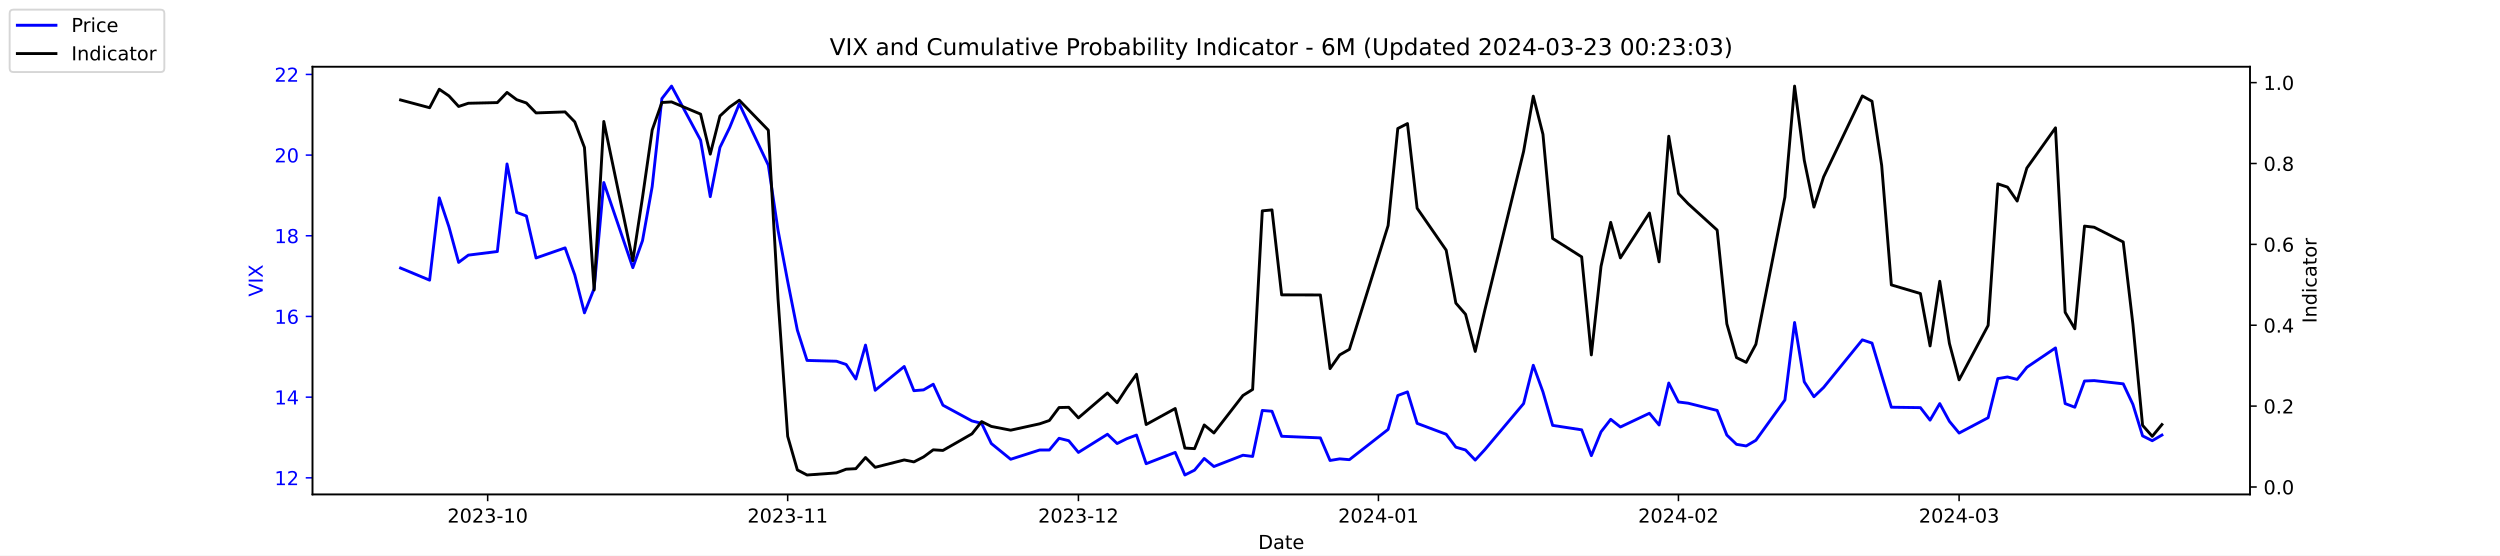
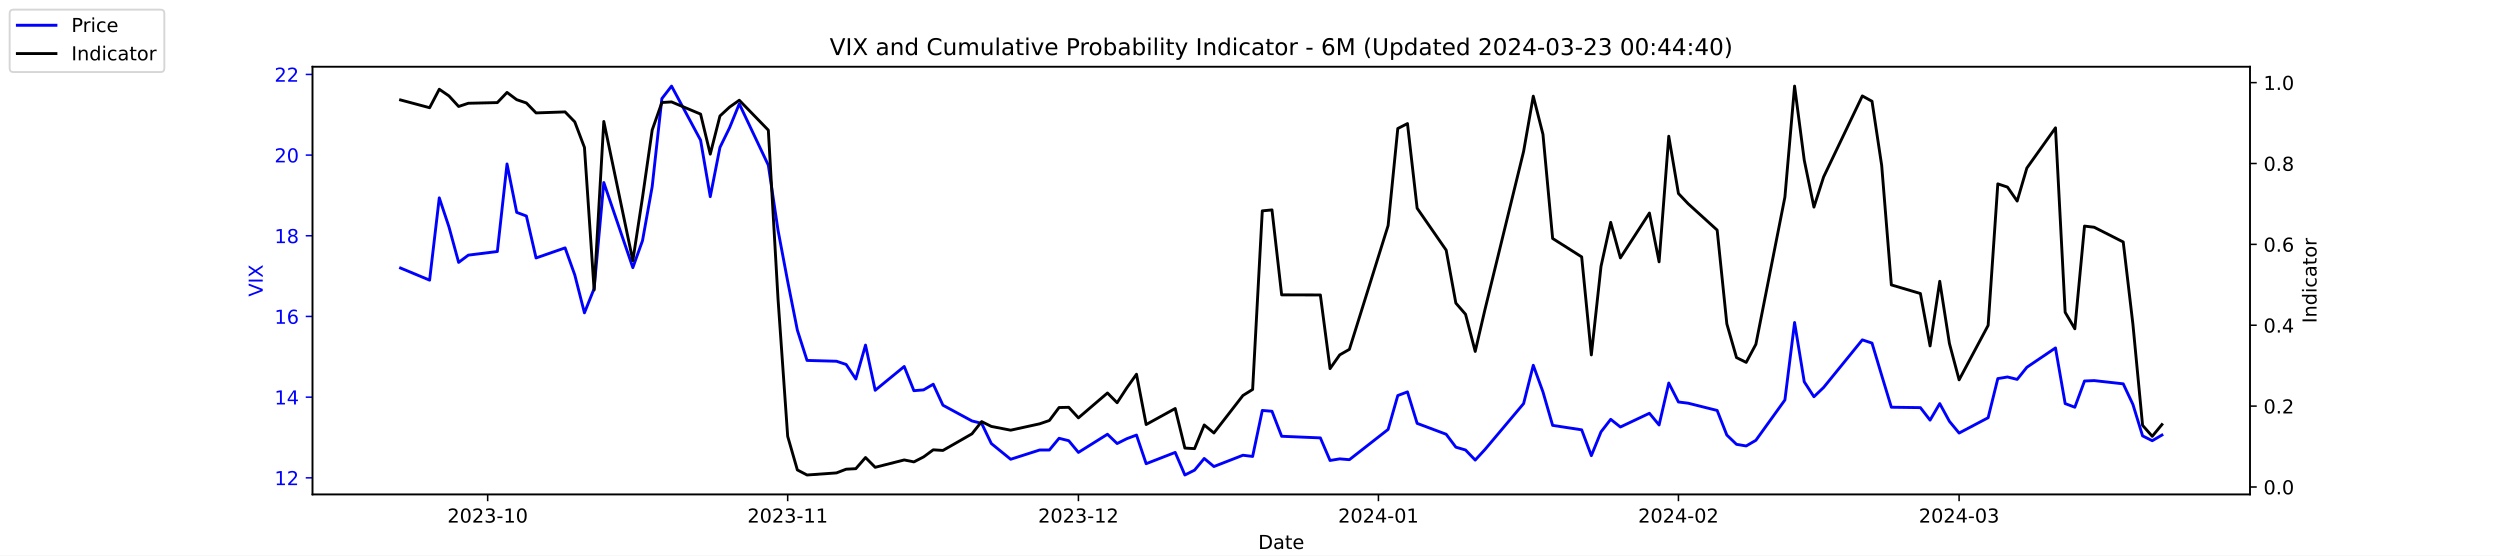
<svg xmlns="http://www.w3.org/2000/svg" xmlns:xlink="http://www.w3.org/1999/xlink" width="1296pt" height="288pt" viewBox="0 0 1296 288" version="1.1">
  <defs>
    <style type="text/css">*{stroke-linejoin: round; stroke-linecap: butt}</style>
  </defs>
  <g id="figure_1">
    <g id="patch_1">
      <path d="M 0 288  L 1296 288  L 1296 0  L 0 0  z " style="fill: #ffffff" />
    </g>
    <g id="axes_1">
      <g id="patch_2">
        <path d="M 162 256.32  L 1166.4 256.32  L 1166.4 34.56  L 162 34.56  z " style="fill: #ffffff" />
      </g>
      <g id="matplotlib.axis_1">
        <g id="xtick_1">
          <g id="line2d_1">
            <defs>
-               <path id="mfdd04edb39" d="M 0 0  L 0 3.5  " style="stroke: #000000; stroke-width: 0.8" />
+               <path id="m2cda6d3da6" d="M 0 0  L 0 3.5  " style="stroke: #000000; stroke-width: 0.8" />
            </defs>
            <g>
-               <use xlink:href="#mfdd04edb39" x="252.807" y="256.32" style="stroke: #000000; stroke-width: 0.8" />
+               <use xlink:href="#m2cda6d3da6" x="252.807" y="256.32" style="stroke: #000000; stroke-width: 0.8" />
            </g>
          </g>
          <g id="text_1">
            <g transform="translate(231.916 270.9184) scale(0.1 -0.1)">
              <defs>
                <path id="DejaVuSans-32" d="M 1228 531  L 3431 531  L 3431 0  L 469 0  L 469 531  Q 828 903 1448 1529  Q 2069 2156 2228 2338  Q 2531 2678 2651 2914  Q 2772 3150 2772 3378  Q 2772 3750 2511 3984  Q 2250 4219 1831 4219  Q 1534 4219 1204 4116  Q 875 4013 500 3803  L 500 4441  Q 881 4594 1212 4672  Q 1544 4750 1819 4750  Q 2544 4750 2975 4387  Q 3406 4025 3406 3419  Q 3406 3131 3298 2873  Q 3191 2616 2906 2266  Q 2828 2175 2409 1742  Q 1991 1309 1228 531  z " transform="scale(0.015625)" />
                <path id="DejaVuSans-30" d="M 2034 4250  Q 1547 4250 1301 3770  Q 1056 3291 1056 2328  Q 1056 1369 1301 889  Q 1547 409 2034 409  Q 2525 409 2770 889  Q 3016 1369 3016 2328  Q 3016 3291 2770 3770  Q 2525 4250 2034 4250  z M 2034 4750  Q 2819 4750 3233 4129  Q 3647 3509 3647 2328  Q 3647 1150 3233 529  Q 2819 -91 2034 -91  Q 1250 -91 836 529  Q 422 1150 422 2328  Q 422 3509 836 4129  Q 1250 4750 2034 4750  z " transform="scale(0.015625)" />
                <path id="DejaVuSans-33" d="M 2597 2516  Q 3050 2419 3304 2112  Q 3559 1806 3559 1356  Q 3559 666 3084 287  Q 2609 -91 1734 -91  Q 1441 -91 1130 -33  Q 819 25 488 141  L 488 750  Q 750 597 1062 519  Q 1375 441 1716 441  Q 2309 441 2620 675  Q 2931 909 2931 1356  Q 2931 1769 2642 2001  Q 2353 2234 1838 2234  L 1294 2234  L 1294 2753  L 1863 2753  Q 2328 2753 2575 2939  Q 2822 3125 2822 3475  Q 2822 3834 2567 4026  Q 2313 4219 1838 4219  Q 1578 4219 1281 4162  Q 984 4106 628 3988  L 628 4550  Q 988 4650 1302 4700  Q 1616 4750 1894 4750  Q 2613 4750 3031 4423  Q 3450 4097 3450 3541  Q 3450 3153 3228 2886  Q 3006 2619 2597 2516  z " transform="scale(0.015625)" />
                <path id="DejaVuSans-2d" d="M 313 2009  L 1997 2009  L 1997 1497  L 313 1497  L 313 2009  z " transform="scale(0.015625)" />
                <path id="DejaVuSans-31" d="M 794 531  L 1825 531  L 1825 4091  L 703 3866  L 703 4441  L 1819 4666  L 2450 4666  L 2450 531  L 3481 531  L 3481 0  L 794 0  L 794 531  z " transform="scale(0.015625)" />
              </defs>
              <use xlink:href="#DejaVuSans-32" />
              <use xlink:href="#DejaVuSans-30" x="63.623" />
              <use xlink:href="#DejaVuSans-32" x="127.246" />
              <use xlink:href="#DejaVuSans-33" x="190.869" />
              <use xlink:href="#DejaVuSans-2d" x="254.492" />
              <use xlink:href="#DejaVuSans-31" x="290.576" />
              <use xlink:href="#DejaVuSans-30" x="354.199" />
            </g>
          </g>
        </g>
        <g id="xtick_2">
          <g id="line2d_2">
            <g>
-               <use xlink:href="#mfdd04edb39" x="408.334" y="256.32" style="stroke: #000000; stroke-width: 0.8" />
+               <use xlink:href="#m2cda6d3da6" x="408.334" y="256.32" style="stroke: #000000; stroke-width: 0.8" />
            </g>
          </g>
          <g id="text_2">
            <g transform="translate(387.4425 270.9184) scale(0.1 -0.1)">
              <use xlink:href="#DejaVuSans-32" />
              <use xlink:href="#DejaVuSans-30" x="63.623" />
              <use xlink:href="#DejaVuSans-32" x="127.246" />
              <use xlink:href="#DejaVuSans-33" x="190.869" />
              <use xlink:href="#DejaVuSans-2d" x="254.492" />
              <use xlink:href="#DejaVuSans-31" x="290.576" />
              <use xlink:href="#DejaVuSans-31" x="354.199" />
            </g>
          </g>
        </g>
        <g id="xtick_3">
          <g id="line2d_3">
            <g>
-               <use xlink:href="#mfdd04edb39" x="559.052" y="256.32" style="stroke: #000000; stroke-width: 0.8" />
+               <use xlink:href="#m2cda6d3da6" x="559.052" y="256.32" style="stroke: #000000; stroke-width: 0.8" />
            </g>
          </g>
          <g id="text_3">
            <g transform="translate(538.161 270.9184) scale(0.1 -0.1)">
              <use xlink:href="#DejaVuSans-32" />
              <use xlink:href="#DejaVuSans-30" x="63.623" />
              <use xlink:href="#DejaVuSans-32" x="127.246" />
              <use xlink:href="#DejaVuSans-33" x="190.869" />
              <use xlink:href="#DejaVuSans-2d" x="254.492" />
              <use xlink:href="#DejaVuSans-31" x="290.576" />
              <use xlink:href="#DejaVuSans-32" x="354.199" />
            </g>
          </g>
        </g>
        <g id="xtick_4">
          <g id="line2d_4">
            <g>
-               <use xlink:href="#mfdd04edb39" x="714.579" y="256.32" style="stroke: #000000; stroke-width: 0.8" />
+               <use xlink:href="#m2cda6d3da6" x="714.579" y="256.32" style="stroke: #000000; stroke-width: 0.8" />
            </g>
          </g>
          <g id="text_4">
            <g transform="translate(693.6875 270.9184) scale(0.1 -0.1)">
              <defs>
                <path id="DejaVuSans-34" d="M 2419 4116  L 825 1625  L 2419 1625  L 2419 4116  z M 2253 4666  L 3047 4666  L 3047 1625  L 3713 1625  L 3713 1100  L 3047 1100  L 3047 0  L 2419 0  L 2419 1100  L 313 1100  L 313 1709  L 2253 4666  z " transform="scale(0.015625)" />
              </defs>
              <use xlink:href="#DejaVuSans-32" />
              <use xlink:href="#DejaVuSans-30" x="63.623" />
              <use xlink:href="#DejaVuSans-32" x="127.246" />
              <use xlink:href="#DejaVuSans-34" x="190.869" />
              <use xlink:href="#DejaVuSans-2d" x="254.492" />
              <use xlink:href="#DejaVuSans-30" x="290.576" />
              <use xlink:href="#DejaVuSans-31" x="354.199" />
            </g>
          </g>
        </g>
        <g id="xtick_5">
          <g id="line2d_5">
            <g>
-               <use xlink:href="#mfdd04edb39" x="870.105" y="256.32" style="stroke: #000000; stroke-width: 0.8" />
+               <use xlink:href="#m2cda6d3da6" x="870.105" y="256.32" style="stroke: #000000; stroke-width: 0.8" />
            </g>
          </g>
          <g id="text_5">
            <g transform="translate(849.2139 270.9184) scale(0.1 -0.1)">
              <use xlink:href="#DejaVuSans-32" />
              <use xlink:href="#DejaVuSans-30" x="63.623" />
              <use xlink:href="#DejaVuSans-32" x="127.246" />
              <use xlink:href="#DejaVuSans-34" x="190.869" />
              <use xlink:href="#DejaVuSans-2d" x="254.492" />
              <use xlink:href="#DejaVuSans-30" x="290.576" />
              <use xlink:href="#DejaVuSans-32" x="354.199" />
            </g>
          </g>
        </g>
        <g id="xtick_6">
          <g id="line2d_6">
            <g>
-               <use xlink:href="#mfdd04edb39" x="1015.598" y="256.32" style="stroke: #000000; stroke-width: 0.8" />
+               <use xlink:href="#m2cda6d3da6" x="1015.598" y="256.32" style="stroke: #000000; stroke-width: 0.8" />
            </g>
          </g>
          <g id="text_6">
            <g transform="translate(994.7064 270.9184) scale(0.1 -0.1)">
              <use xlink:href="#DejaVuSans-32" />
              <use xlink:href="#DejaVuSans-30" x="63.623" />
              <use xlink:href="#DejaVuSans-32" x="127.246" />
              <use xlink:href="#DejaVuSans-34" x="190.869" />
              <use xlink:href="#DejaVuSans-2d" x="254.492" />
              <use xlink:href="#DejaVuSans-30" x="290.576" />
              <use xlink:href="#DejaVuSans-33" x="354.199" />
            </g>
          </g>
        </g>
        <g id="text_7">
          <g transform="translate(652.2492 284.5966) scale(0.1 -0.1)">
            <defs>
              <path id="DejaVuSans-44" d="M 1259 4147  L 1259 519  L 2022 519  Q 2988 519 3436 956  Q 3884 1394 3884 2338  Q 3884 3275 3436 3711  Q 2988 4147 2022 4147  L 1259 4147  z M 628 4666  L 1925 4666  Q 3281 4666 3915 4102  Q 4550 3538 4550 2338  Q 4550 1131 3912 565  Q 3275 0 1925 0  L 628 0  L 628 4666  z " transform="scale(0.015625)" />
              <path id="DejaVuSans-61" d="M 2194 1759  Q 1497 1759 1228 1600  Q 959 1441 959 1056  Q 959 750 1161 570  Q 1363 391 1709 391  Q 2188 391 2477 730  Q 2766 1069 2766 1631  L 2766 1759  L 2194 1759  z M 3341 1997  L 3341 0  L 2766 0  L 2766 531  Q 2569 213 2275 61  Q 1981 -91 1556 -91  Q 1019 -91 701 211  Q 384 513 384 1019  Q 384 1609 779 1909  Q 1175 2209 1959 2209  L 2766 2209  L 2766 2266  Q 2766 2663 2505 2880  Q 2244 3097 1772 3097  Q 1472 3097 1187 3025  Q 903 2953 641 2809  L 641 3341  Q 956 3463 1253 3523  Q 1550 3584 1831 3584  Q 2591 3584 2966 3190  Q 3341 2797 3341 1997  z " transform="scale(0.015625)" />
              <path id="DejaVuSans-74" d="M 1172 4494  L 1172 3500  L 2356 3500  L 2356 3053  L 1172 3053  L 1172 1153  Q 1172 725 1289 603  Q 1406 481 1766 481  L 2356 481  L 2356 0  L 1766 0  Q 1100 0 847 248  Q 594 497 594 1153  L 594 3053  L 172 3053  L 172 3500  L 594 3500  L 594 4494  L 1172 4494  z " transform="scale(0.015625)" />
              <path id="DejaVuSans-65" d="M 3597 1894  L 3597 1613  L 953 1613  Q 991 1019 1311 708  Q 1631 397 2203 397  Q 2534 397 2845 478  Q 3156 559 3463 722  L 3463 178  Q 3153 47 2828 -22  Q 2503 -91 2169 -91  Q 1331 -91 842 396  Q 353 884 353 1716  Q 353 2575 817 3079  Q 1281 3584 2069 3584  Q 2775 3584 3186 3129  Q 3597 2675 3597 1894  z M 3022 2063  Q 3016 2534 2758 2815  Q 2500 3097 2075 3097  Q 1594 3097 1305 2825  Q 1016 2553 972 2059  L 3022 2063  z " transform="scale(0.015625)" />
            </defs>
            <use xlink:href="#DejaVuSans-44" />
            <use xlink:href="#DejaVuSans-61" x="77.002" />
            <use xlink:href="#DejaVuSans-74" x="138.281" />
            <use xlink:href="#DejaVuSans-65" x="177.49" />
          </g>
        </g>
      </g>
      <g id="matplotlib.axis_2">
        <g id="ytick_1">
          <g id="line2d_7">
            <defs>
-               <path id="m5c4c076caa" d="M 0 0  L -3.5 0  " style="stroke: #0000ff; stroke-width: 0.8" />
+               <path id="m782e1923c7" d="M 0 0  L -3.5 0  " style="stroke: #0000ff; stroke-width: 0.8" />
            </defs>
            <g>
-               <use xlink:href="#m5c4c076caa" x="162" y="247.704" style="fill: #0000ff; stroke: #0000ff; stroke-width: 0.8" />
+               <use xlink:href="#m782e1923c7" x="162" y="247.704" style="fill: #0000ff; stroke: #0000ff; stroke-width: 0.8" />
            </g>
          </g>
          <g id="text_8">
            <g style="fill: #0000ff" transform="translate(142.275 251.5031) scale(0.1 -0.1)">
              <use xlink:href="#DejaVuSans-31" />
              <use xlink:href="#DejaVuSans-32" x="63.623" />
            </g>
          </g>
        </g>
        <g id="ytick_2">
          <g id="line2d_8">
            <g>
-               <use xlink:href="#m5c4c076caa" x="162" y="205.878" style="fill: #0000ff; stroke: #0000ff; stroke-width: 0.8" />
+               <use xlink:href="#m782e1923c7" x="162" y="205.878" style="fill: #0000ff; stroke: #0000ff; stroke-width: 0.8" />
            </g>
          </g>
          <g id="text_9">
            <g style="fill: #0000ff" transform="translate(142.275 209.6774) scale(0.1 -0.1)">
              <use xlink:href="#DejaVuSans-31" />
              <use xlink:href="#DejaVuSans-34" x="63.623" />
            </g>
          </g>
        </g>
        <g id="ytick_3">
          <g id="line2d_9">
            <g>
-               <use xlink:href="#m5c4c076caa" x="162" y="164.052" style="fill: #0000ff; stroke: #0000ff; stroke-width: 0.8" />
+               <use xlink:href="#m782e1923c7" x="162" y="164.052" style="fill: #0000ff; stroke: #0000ff; stroke-width: 0.8" />
            </g>
          </g>
          <g id="text_10">
            <g style="fill: #0000ff" transform="translate(142.275 167.8517) scale(0.1 -0.1)">
              <defs>
                <path id="DejaVuSans-36" d="M 2113 2584  Q 1688 2584 1439 2293  Q 1191 2003 1191 1497  Q 1191 994 1439 701  Q 1688 409 2113 409  Q 2538 409 2786 701  Q 3034 994 3034 1497  Q 3034 2003 2786 2293  Q 2538 2584 2113 2584  z M 3366 4563  L 3366 3988  Q 3128 4100 2886 4159  Q 2644 4219 2406 4219  Q 1781 4219 1451 3797  Q 1122 3375 1075 2522  Q 1259 2794 1537 2939  Q 1816 3084 2150 3084  Q 2853 3084 3261 2657  Q 3669 2231 3669 1497  Q 3669 778 3244 343  Q 2819 -91 2113 -91  Q 1303 -91 875 529  Q 447 1150 447 2328  Q 447 3434 972 4092  Q 1497 4750 2381 4750  Q 2619 4750 2861 4703  Q 3103 4656 3366 4563  z " transform="scale(0.015625)" />
              </defs>
              <use xlink:href="#DejaVuSans-31" />
              <use xlink:href="#DejaVuSans-36" x="63.623" />
            </g>
          </g>
        </g>
        <g id="ytick_4">
          <g id="line2d_10">
            <g>
-               <use xlink:href="#m5c4c076caa" x="162" y="122.227" style="fill: #0000ff; stroke: #0000ff; stroke-width: 0.8" />
+               <use xlink:href="#m782e1923c7" x="162" y="122.227" style="fill: #0000ff; stroke: #0000ff; stroke-width: 0.8" />
            </g>
          </g>
          <g id="text_11">
            <g style="fill: #0000ff" transform="translate(142.275 126.0259) scale(0.1 -0.1)">
              <defs>
                <path id="DejaVuSans-38" d="M 2034 2216  Q 1584 2216 1326 1975  Q 1069 1734 1069 1313  Q 1069 891 1326 650  Q 1584 409 2034 409  Q 2484 409 2743 651  Q 3003 894 3003 1313  Q 3003 1734 2745 1975  Q 2488 2216 2034 2216  z M 1403 2484  Q 997 2584 770 2862  Q 544 3141 544 3541  Q 544 4100 942 4425  Q 1341 4750 2034 4750  Q 2731 4750 3128 4425  Q 3525 4100 3525 3541  Q 3525 3141 3298 2862  Q 3072 2584 2669 2484  Q 3125 2378 3379 2068  Q 3634 1759 3634 1313  Q 3634 634 3220 271  Q 2806 -91 2034 -91  Q 1263 -91 848 271  Q 434 634 434 1313  Q 434 1759 690 2068  Q 947 2378 1403 2484  z M 1172 3481  Q 1172 3119 1398 2916  Q 1625 2713 2034 2713  Q 2441 2713 2670 2916  Q 2900 3119 2900 3481  Q 2900 3844 2670 4047  Q 2441 4250 2034 4250  Q 1625 4250 1398 4047  Q 1172 3844 1172 3481  z " transform="scale(0.015625)" />
              </defs>
              <use xlink:href="#DejaVuSans-31" />
              <use xlink:href="#DejaVuSans-38" x="63.623" />
            </g>
          </g>
        </g>
        <g id="ytick_5">
          <g id="line2d_11">
            <g>
-               <use xlink:href="#m5c4c076caa" x="162" y="80.401" style="fill: #0000ff; stroke: #0000ff; stroke-width: 0.8" />
+               <use xlink:href="#m782e1923c7" x="162" y="80.401" style="fill: #0000ff; stroke: #0000ff; stroke-width: 0.8" />
            </g>
          </g>
          <g id="text_12">
            <g style="fill: #0000ff" transform="translate(142.275 84.2002) scale(0.1 -0.1)">
              <use xlink:href="#DejaVuSans-32" />
              <use xlink:href="#DejaVuSans-30" x="63.623" />
            </g>
          </g>
        </g>
        <g id="ytick_6">
          <g id="line2d_12">
            <g>
-               <use xlink:href="#m5c4c076caa" x="162" y="38.575" style="fill: #0000ff; stroke: #0000ff; stroke-width: 0.8" />
+               <use xlink:href="#m782e1923c7" x="162" y="38.575" style="fill: #0000ff; stroke: #0000ff; stroke-width: 0.8" />
            </g>
          </g>
          <g id="text_13">
            <g style="fill: #0000ff" transform="translate(142.275 42.37447) scale(0.1 -0.1)">
              <use xlink:href="#DejaVuSans-32" />
              <use xlink:href="#DejaVuSans-32" x="63.623" />
            </g>
          </g>
        </g>
        <g id="text_14">
          <g style="fill: #0000ff" transform="translate(136.1953 153.7603) rotate(-90) scale(0.1 -0.1)">
            <defs>
              <path id="DejaVuSans-56" d="M 1831 0  L 50 4666  L 709 4666  L 2188 738  L 3669 4666  L 4325 4666  L 2547 0  L 1831 0  z " transform="scale(0.015625)" />
              <path id="DejaVuSans-49" d="M 628 4666  L 1259 4666  L 1259 0  L 628 0  L 628 4666  z " transform="scale(0.015625)" />
              <path id="DejaVuSans-58" d="M 403 4666  L 1081 4666  L 2241 2931  L 3406 4666  L 4084 4666  L 2584 2425  L 4184 0  L 3506 0  L 2194 1984  L 872 0  L 191 0  L 1856 2491  L 403 4666  z " transform="scale(0.015625)" />
            </defs>
            <use xlink:href="#DejaVuSans-56" />
            <use xlink:href="#DejaVuSans-49" x="68.408" />
            <use xlink:href="#DejaVuSans-58" x="97.9" />
          </g>
        </g>
      </g>
      <g id="line2d_13">
-         <path d="M 207.655 138.957  L 222.705 145.231  L 227.722 102.569  L 232.739 117.626  L 237.756 136.029  L 242.773 132.265  L 257.824 130.383  L 262.841 85.002  L 267.858 110.097  L 272.875 111.979  L 277.892 133.729  L 292.943 128.501  L 297.96 142.512  L 302.977 162.17  L 307.994 149.623  L 313.011 94.622  L 328.062 138.748  L 333.079 124.736  L 338.096 96.713  L 343.113 51.123  L 348.13 44.64  L 363.181 72.663  L 368.198 101.941  L 373.215 76.428  L 378.232 66.18  L 383.249 53.842  L 398.3 85.629  L 403.317 119.299  L 408.334 145.858  L 413.351 171.163  L 418.368 186.847  L 433.628 187.266  L 438.645 188.939  L 443.662 196.467  L 448.679 178.901  L 453.696 202.323  L 468.747 189.984  L 473.764 202.532  L 478.781 202.114  L 483.798 199.186  L 488.815 210.061  L 503.866 218.217  L 508.883 219.472  L 513.9 229.928  L 523.934 238.084  L 538.984 233.274  L 544.001 233.274  L 549.018 227.209  L 554.035 228.464  L 559.052 234.529  L 574.103 225.118  L 579.12 229.928  L 584.137 227.418  L 589.154 225.536  L 594.171 240.384  L 609.222 234.529  L 614.239 246.24  L 619.256 243.73  L 624.273 237.666  L 629.29 241.848  L 644.341 235.993  L 649.358 236.62  L 654.375 212.779  L 659.392 213.198  L 664.409 226.164  L 684.477 227  L 689.494 238.711  L 694.511 237.875  L 699.528 238.293  L 719.596 222.608  L 724.613 205.042  L 729.63 203.159  L 734.647 219.472  L 749.698 225.118  L 754.715 231.81  L 759.732 233.274  L 764.749 238.502  L 769.766 233.065  L 789.834 209.224  L 794.851 189.357  L 799.868 203.159  L 804.885 220.517  L 819.936 222.818  L 824.952 236.202  L 829.969 223.863  L 834.986 217.38  L 840.003 221.354  L 855.054 214.243  L 860.071 220.308  L 865.088 198.559  L 870.105 208.388  L 875.122 209.015  L 890.173 212.779  L 895.19 225.536  L 900.207 230.346  L 905.224 231.183  L 910.241 228.255  L 925.292 207.342  L 930.309 167.189  L 935.326 197.931  L 940.343 205.669  L 945.36 200.859  L 965.428 176.182  L 970.445 177.855  L 975.462 194.585  L 980.479 211.106  L 995.53 211.316  L 1000.547 217.798  L 1005.564 209.224  L 1010.581 218.426  L 1015.598 224.491  L 1030.649 216.544  L 1035.666 196.258  L 1040.683 195.422  L 1045.7 196.677  L 1050.717 190.403  L 1065.559 180.364  L 1070.576 209.224  L 1075.593 211.106  L 1080.61 197.513  L 1085.627 197.304  L 1100.678 198.977  L 1105.695 209.642  L 1110.711 225.955  L 1115.728 228.464  L 1120.745 225.536  " clip-path="url(#p1ff37a7bc9)" style="fill: none; stroke: #0000ff; stroke-width: 1.5; stroke-linecap: square" />
+         <path d="M 207.655 138.957  L 222.705 145.231  L 227.722 102.569  L 232.739 117.626  L 237.756 136.029  L 242.773 132.265  L 257.824 130.383  L 262.841 85.002  L 267.858 110.097  L 272.875 111.979  L 277.892 133.729  L 292.943 128.501  L 297.96 142.512  L 302.977 162.17  L 307.994 149.623  L 313.011 94.622  L 328.062 138.748  L 333.079 124.736  L 338.096 96.713  L 343.113 51.123  L 348.13 44.64  L 363.181 72.663  L 368.198 101.941  L 373.215 76.428  L 378.232 66.18  L 383.249 53.842  L 398.3 85.629  L 403.317 119.299  L 408.334 145.858  L 413.351 171.163  L 418.368 186.847  L 433.628 187.266  L 438.645 188.939  L 443.662 196.467  L 448.679 178.901  L 453.696 202.323  L 468.747 189.984  L 473.764 202.532  L 478.781 202.114  L 483.798 199.186  L 488.815 210.061  L 503.866 218.217  L 508.883 219.472  L 513.9 229.928  L 523.934 238.084  L 538.984 233.274  L 544.001 233.274  L 549.018 227.209  L 554.035 228.464  L 559.052 234.529  L 574.103 225.118  L 579.12 229.928  L 584.137 227.418  L 589.154 225.536  L 594.171 240.384  L 609.222 234.529  L 614.239 246.24  L 619.256 243.73  L 624.273 237.666  L 629.29 241.848  L 644.341 235.993  L 649.358 236.62  L 654.375 212.779  L 659.392 213.198  L 664.409 226.164  L 684.477 227  L 689.494 238.711  L 694.511 237.875  L 699.528 238.293  L 719.596 222.608  L 724.613 205.042  L 729.63 203.159  L 734.647 219.472  L 749.698 225.118  L 754.715 231.81  L 759.732 233.274  L 764.749 238.502  L 769.766 233.065  L 789.834 209.224  L 794.851 189.357  L 799.868 203.159  L 804.885 220.517  L 819.936 222.818  L 824.952 236.202  L 829.969 223.863  L 834.986 217.38  L 840.003 221.354  L 855.054 214.243  L 860.071 220.308  L 865.088 198.559  L 870.105 208.388  L 875.122 209.015  L 890.173 212.779  L 895.19 225.536  L 900.207 230.346  L 905.224 231.183  L 910.241 228.255  L 925.292 207.342  L 930.309 167.189  L 935.326 197.931  L 940.343 205.669  L 945.36 200.859  L 965.428 176.182  L 970.445 177.855  L 975.462 194.585  L 980.479 211.106  L 995.53 211.316  L 1000.547 217.798  L 1005.564 209.224  L 1010.581 218.426  L 1015.598 224.491  L 1030.649 216.544  L 1035.666 196.258  L 1040.683 195.422  L 1045.7 196.677  L 1050.717 190.403  L 1065.559 180.364  L 1070.576 209.224  L 1075.593 211.106  L 1080.61 197.513  L 1085.627 197.304  L 1100.678 198.977  L 1105.695 209.642  L 1110.711 225.955  L 1115.728 228.464  L 1120.745 225.536  " clip-path="url(#pc05cacdef4)" style="fill: none; stroke: #0000ff; stroke-width: 1.5; stroke-linecap: square" />
      </g>
      <g id="patch_3">
        <path d="M 162 256.32  L 162 34.56  " style="fill: none; stroke: #000000; stroke-width: 0.8; stroke-linejoin: miter; stroke-linecap: square" />
      </g>
      <g id="patch_4">
        <path d="M 1166.4 256.32  L 1166.4 34.56  " style="fill: none; stroke: #000000; stroke-width: 0.8; stroke-linejoin: miter; stroke-linecap: square" />
      </g>
      <g id="patch_5">
        <path d="M 162 256.32  L 1166.4 256.32  " style="fill: none; stroke: #000000; stroke-width: 0.8; stroke-linejoin: miter; stroke-linecap: square" />
      </g>
      <g id="patch_6">
        <path d="M 162 34.56  L 1166.4 34.56  " style="fill: none; stroke: #000000; stroke-width: 0.8; stroke-linejoin: miter; stroke-linecap: square" />
      </g>
    </g>
    <g id="axes_2">
      <g id="matplotlib.axis_3">
        <g id="ytick_7">
          <g id="line2d_14">
            <defs>
-               <path id="ma1528cb621" d="M 0 0  L 3.5 0  " style="stroke: #000000; stroke-width: 0.8" />
+               <path id="m7cdde3c047" d="M 0 0  L 3.5 0  " style="stroke: #000000; stroke-width: 0.8" />
            </defs>
            <g>
-               <use xlink:href="#ma1528cb621" x="1166.4" y="252.461" style="stroke: #000000; stroke-width: 0.8" />
+               <use xlink:href="#m7cdde3c047" x="1166.4" y="252.461" style="stroke: #000000; stroke-width: 0.8" />
            </g>
          </g>
          <g id="text_15">
            <g transform="translate(1173.4 256.2606) scale(0.1 -0.1)">
              <defs>
                <path id="DejaVuSans-2e" d="M 684 794  L 1344 794  L 1344 0  L 684 0  L 684 794  z " transform="scale(0.015625)" />
              </defs>
              <use xlink:href="#DejaVuSans-30" />
              <use xlink:href="#DejaVuSans-2e" x="63.623" />
              <use xlink:href="#DejaVuSans-30" x="95.41" />
            </g>
          </g>
        </g>
        <g id="ytick_8">
          <g id="line2d_15">
            <g>
-               <use xlink:href="#ma1528cb621" x="1166.4" y="210.535" style="stroke: #000000; stroke-width: 0.8" />
+               <use xlink:href="#m7cdde3c047" x="1166.4" y="210.535" style="stroke: #000000; stroke-width: 0.8" />
            </g>
          </g>
          <g id="text_16">
            <g transform="translate(1173.4 214.3337) scale(0.1 -0.1)">
              <use xlink:href="#DejaVuSans-30" />
              <use xlink:href="#DejaVuSans-2e" x="63.623" />
              <use xlink:href="#DejaVuSans-32" x="95.41" />
            </g>
          </g>
        </g>
        <g id="ytick_9">
          <g id="line2d_16">
            <g>
-               <use xlink:href="#ma1528cb621" x="1166.4" y="168.608" style="stroke: #000000; stroke-width: 0.8" />
+               <use xlink:href="#m7cdde3c047" x="1166.4" y="168.608" style="stroke: #000000; stroke-width: 0.8" />
            </g>
          </g>
          <g id="text_17">
            <g transform="translate(1173.4 172.4068) scale(0.1 -0.1)">
              <use xlink:href="#DejaVuSans-30" />
              <use xlink:href="#DejaVuSans-2e" x="63.623" />
              <use xlink:href="#DejaVuSans-34" x="95.41" />
            </g>
          </g>
        </g>
        <g id="ytick_10">
          <g id="line2d_17">
            <g>
-               <use xlink:href="#ma1528cb621" x="1166.4" y="126.681" style="stroke: #000000; stroke-width: 0.8" />
+               <use xlink:href="#m7cdde3c047" x="1166.4" y="126.681" style="stroke: #000000; stroke-width: 0.8" />
            </g>
          </g>
          <g id="text_18">
            <g transform="translate(1173.4 130.4799) scale(0.1 -0.1)">
              <use xlink:href="#DejaVuSans-30" />
              <use xlink:href="#DejaVuSans-2e" x="63.623" />
              <use xlink:href="#DejaVuSans-36" x="95.41" />
            </g>
          </g>
        </g>
        <g id="ytick_11">
          <g id="line2d_18">
            <g>
-               <use xlink:href="#ma1528cb621" x="1166.4" y="84.754" style="stroke: #000000; stroke-width: 0.8" />
+               <use xlink:href="#m7cdde3c047" x="1166.4" y="84.754" style="stroke: #000000; stroke-width: 0.8" />
            </g>
          </g>
          <g id="text_19">
            <g transform="translate(1173.4 88.55298) scale(0.1 -0.1)">
              <use xlink:href="#DejaVuSans-30" />
              <use xlink:href="#DejaVuSans-2e" x="63.623" />
              <use xlink:href="#DejaVuSans-38" x="95.41" />
            </g>
          </g>
        </g>
        <g id="ytick_12">
          <g id="line2d_19">
            <g>
-               <use xlink:href="#ma1528cb621" x="1166.4" y="42.827" style="stroke: #000000; stroke-width: 0.8" />
+               <use xlink:href="#m7cdde3c047" x="1166.4" y="42.827" style="stroke: #000000; stroke-width: 0.8" />
            </g>
          </g>
          <g id="text_20">
            <g transform="translate(1173.4 46.62607) scale(0.1 -0.1)">
              <use xlink:href="#DejaVuSans-31" />
              <use xlink:href="#DejaVuSans-2e" x="63.623" />
              <use xlink:href="#DejaVuSans-30" x="95.41" />
            </g>
          </g>
        </g>
        <g id="text_21">
          <g transform="translate(1200.902 167.5353) rotate(-90) scale(0.1 -0.1)">
            <defs>
              <path id="DejaVuSans-6e" d="M 3513 2113  L 3513 0  L 2938 0  L 2938 2094  Q 2938 2591 2744 2837  Q 2550 3084 2163 3084  Q 1697 3084 1428 2787  Q 1159 2491 1159 1978  L 1159 0  L 581 0  L 581 3500  L 1159 3500  L 1159 2956  Q 1366 3272 1645 3428  Q 1925 3584 2291 3584  Q 2894 3584 3203 3211  Q 3513 2838 3513 2113  z " transform="scale(0.015625)" />
              <path id="DejaVuSans-64" d="M 2906 2969  L 2906 4863  L 3481 4863  L 3481 0  L 2906 0  L 2906 525  Q 2725 213 2448 61  Q 2172 -91 1784 -91  Q 1150 -91 751 415  Q 353 922 353 1747  Q 353 2572 751 3078  Q 1150 3584 1784 3584  Q 2172 3584 2448 3432  Q 2725 3281 2906 2969  z M 947 1747  Q 947 1113 1208 752  Q 1469 391 1925 391  Q 2381 391 2643 752  Q 2906 1113 2906 1747  Q 2906 2381 2643 2742  Q 2381 3103 1925 3103  Q 1469 3103 1208 2742  Q 947 2381 947 1747  z " transform="scale(0.015625)" />
              <path id="DejaVuSans-69" d="M 603 3500  L 1178 3500  L 1178 0  L 603 0  L 603 3500  z M 603 4863  L 1178 4863  L 1178 4134  L 603 4134  L 603 4863  z " transform="scale(0.015625)" />
              <path id="DejaVuSans-63" d="M 3122 3366  L 3122 2828  Q 2878 2963 2633 3030  Q 2388 3097 2138 3097  Q 1578 3097 1268 2742  Q 959 2388 959 1747  Q 959 1106 1268 751  Q 1578 397 2138 397  Q 2388 397 2633 464  Q 2878 531 3122 666  L 3122 134  Q 2881 22 2623 -34  Q 2366 -91 2075 -91  Q 1284 -91 818 406  Q 353 903 353 1747  Q 353 2603 823 3093  Q 1294 3584 2113 3584  Q 2378 3584 2631 3529  Q 2884 3475 3122 3366  z " transform="scale(0.015625)" />
              <path id="DejaVuSans-6f" d="M 1959 3097  Q 1497 3097 1228 2736  Q 959 2375 959 1747  Q 959 1119 1226 758  Q 1494 397 1959 397  Q 2419 397 2687 759  Q 2956 1122 2956 1747  Q 2956 2369 2687 2733  Q 2419 3097 1959 3097  z M 1959 3584  Q 2709 3584 3137 3096  Q 3566 2609 3566 1747  Q 3566 888 3137 398  Q 2709 -91 1959 -91  Q 1206 -91 779 398  Q 353 888 353 1747  Q 353 2609 779 3096  Q 1206 3584 1959 3584  z " transform="scale(0.015625)" />
              <path id="DejaVuSans-72" d="M 2631 2963  Q 2534 3019 2420 3045  Q 2306 3072 2169 3072  Q 1681 3072 1420 2755  Q 1159 2438 1159 1844  L 1159 0  L 581 0  L 581 3500  L 1159 3500  L 1159 2956  Q 1341 3275 1631 3429  Q 1922 3584 2338 3584  Q 2397 3584 2469 3576  Q 2541 3569 2628 3553  L 2631 2963  z " transform="scale(0.015625)" />
            </defs>
            <use xlink:href="#DejaVuSans-49" />
            <use xlink:href="#DejaVuSans-6e" x="29.492" />
            <use xlink:href="#DejaVuSans-64" x="92.871" />
            <use xlink:href="#DejaVuSans-69" x="156.348" />
            <use xlink:href="#DejaVuSans-63" x="184.131" />
            <use xlink:href="#DejaVuSans-61" x="239.111" />
            <use xlink:href="#DejaVuSans-74" x="300.391" />
            <use xlink:href="#DejaVuSans-6f" x="339.6" />
            <use xlink:href="#DejaVuSans-72" x="400.781" />
          </g>
        </g>
      </g>
      <g id="line2d_20">
-         <path d="M 207.655 51.818  L 222.705 55.84  L 227.722 46.27  L 232.739 49.714  L 237.756 55.196  L 242.773 53.533  L 257.824 53.183  L 262.841 47.919  L 267.858 51.676  L 272.875 53.378  L 277.892 58.536  L 292.943 58.014  L 297.96 63.187  L 302.977 76.444  L 307.994 150.306  L 313.011 62.975  L 328.062 135.12  L 333.079 102.306  L 338.096 67.397  L 343.113 53.146  L 348.13 52.833  L 363.181 59.145  L 368.198 79.898  L 373.215 60.134  L 378.232 55.494  L 383.249 51.97  L 398.3 67.473  L 403.317 154.832  L 408.334 226.181  L 413.351 243.614  L 418.368 246.24  L 433.628 245.155  L 438.645 243.23  L 443.662 242.964  L 448.679 237.183  L 453.696 242.25  L 468.747 238.435  L 473.764 239.446  L 478.781 236.871  L 483.798 233.181  L 488.815 233.507  L 503.866 224.892  L 508.883 218.558  L 513.9 221.057  L 523.934 223.009  L 538.984 219.7  L 544.001 217.982  L 549.018 211.268  L 554.035 211.153  L 559.052 216.619  L 574.103 203.731  L 579.12 208.779  L 584.137 201.073  L 589.154 194.005  L 594.171 220.075  L 609.222 211.773  L 614.239 232.27  L 619.256 232.576  L 624.273 220.306  L 629.29 224.445  L 644.341 205.016  L 649.358 201.89  L 654.375 109.314  L 659.392 108.817  L 664.409 152.854  L 684.477 152.91  L 689.494 191.088  L 694.511 183.971  L 699.528 181.099  L 719.596 116.924  L 724.613 66.625  L 729.63 64.069  L 734.647 107.95  L 749.698 129.692  L 754.715 157.129  L 759.732 162.918  L 764.749 182.173  L 769.766 160.638  L 789.834 78.509  L 794.851 49.855  L 799.868 69.641  L 804.885 123.62  L 819.936 133.166  L 824.952 183.971  L 829.969 138.075  L 834.986 115.269  L 840.003 133.687  L 855.054 110.438  L 860.071 135.725  L 865.088 70.632  L 870.105 100.32  L 875.122 105.601  L 890.173 119.275  L 895.19 167.88  L 900.207 185.376  L 905.224 187.855  L 910.241 178.494  L 925.292 102.174  L 930.309 44.64  L 935.326 83.051  L 940.343 107.357  L 945.36 91.715  L 965.428 49.731  L 970.445 52.489  L 975.462 85.756  L 980.479 147.7  L 995.53 152.158  L 1000.547 179.324  L 1005.564 145.833  L 1010.581 178.052  L 1015.598 196.907  L 1030.649 168.687  L 1035.666 95.313  L 1040.683 96.993  L 1045.7 104.224  L 1050.717 87.118  L 1065.559 66.278  L 1070.576 161.903  L 1075.593 170.437  L 1080.61 117.21  L 1085.627 117.809  L 1100.678 125.441  L 1105.695 168.039  L 1110.711 220.487  L 1115.728 226.184  L 1120.745 220.09  " clip-path="url(#p1ff37a7bc9)" style="fill: none; stroke: #000000; stroke-width: 1.5; stroke-linecap: square" />
+         <path d="M 207.655 51.818  L 222.705 55.84  L 227.722 46.27  L 232.739 49.714  L 237.756 55.196  L 242.773 53.533  L 257.824 53.183  L 262.841 47.919  L 267.858 51.676  L 272.875 53.378  L 277.892 58.536  L 292.943 58.014  L 297.96 63.187  L 302.977 76.444  L 307.994 150.306  L 313.011 62.975  L 328.062 135.12  L 333.079 102.306  L 338.096 67.397  L 343.113 53.146  L 348.13 52.833  L 363.181 59.145  L 368.198 79.898  L 373.215 60.134  L 378.232 55.494  L 383.249 51.97  L 398.3 67.473  L 403.317 154.832  L 408.334 226.181  L 413.351 243.614  L 418.368 246.24  L 433.628 245.155  L 438.645 243.23  L 443.662 242.964  L 448.679 237.183  L 453.696 242.25  L 468.747 238.435  L 473.764 239.446  L 478.781 236.871  L 483.798 233.181  L 488.815 233.507  L 503.866 224.892  L 508.883 218.558  L 513.9 221.057  L 523.934 223.009  L 538.984 219.7  L 544.001 217.982  L 549.018 211.268  L 554.035 211.153  L 559.052 216.619  L 574.103 203.731  L 579.12 208.779  L 584.137 201.073  L 589.154 194.005  L 594.171 220.075  L 609.222 211.773  L 614.239 232.27  L 619.256 232.576  L 624.273 220.306  L 629.29 224.445  L 644.341 205.016  L 649.358 201.89  L 654.375 109.314  L 659.392 108.817  L 664.409 152.854  L 684.477 152.91  L 689.494 191.088  L 694.511 183.971  L 699.528 181.099  L 719.596 116.924  L 724.613 66.625  L 729.63 64.069  L 734.647 107.95  L 749.698 129.692  L 754.715 157.129  L 759.732 162.918  L 764.749 182.173  L 769.766 160.638  L 789.834 78.509  L 794.851 49.855  L 799.868 69.641  L 804.885 123.62  L 819.936 133.166  L 824.952 183.971  L 829.969 138.075  L 834.986 115.269  L 840.003 133.687  L 855.054 110.438  L 860.071 135.725  L 865.088 70.632  L 870.105 100.32  L 875.122 105.601  L 890.173 119.275  L 895.19 167.88  L 900.207 185.376  L 905.224 187.855  L 910.241 178.494  L 925.292 102.174  L 930.309 44.64  L 935.326 83.051  L 940.343 107.357  L 945.36 91.715  L 965.428 49.731  L 970.445 52.489  L 975.462 85.756  L 980.479 147.7  L 995.53 152.158  L 1000.547 179.324  L 1005.564 145.833  L 1010.581 178.052  L 1015.598 196.907  L 1030.649 168.687  L 1035.666 95.313  L 1040.683 96.993  L 1045.7 104.224  L 1050.717 87.118  L 1065.559 66.278  L 1070.576 161.903  L 1075.593 170.437  L 1080.61 117.21  L 1085.627 117.809  L 1100.678 125.441  L 1105.695 168.039  L 1110.711 220.487  L 1115.728 226.184  L 1120.745 220.09  " clip-path="url(#pc05cacdef4)" style="fill: none; stroke: #000000; stroke-width: 1.5; stroke-linecap: square" />
      </g>
      <g id="patch_7">
        <path d="M 162 256.32  L 162 34.56  " style="fill: none; stroke: #000000; stroke-width: 0.8; stroke-linejoin: miter; stroke-linecap: square" />
      </g>
      <g id="patch_8">
        <path d="M 1166.4 256.32  L 1166.4 34.56  " style="fill: none; stroke: #000000; stroke-width: 0.8; stroke-linejoin: miter; stroke-linecap: square" />
      </g>
      <g id="patch_9">
        <path d="M 162 256.32  L 1166.4 256.32  " style="fill: none; stroke: #000000; stroke-width: 0.8; stroke-linejoin: miter; stroke-linecap: square" />
      </g>
      <g id="patch_10">
        <path d="M 162 34.56  L 1166.4 34.56  " style="fill: none; stroke: #000000; stroke-width: 0.8; stroke-linejoin: miter; stroke-linecap: square" />
      </g>
      <g id="text_22">
        <g transform="translate(430.0941 28.56) scale(0.12 -0.12)">
          <defs>
            <path id="DejaVuSans-20" transform="scale(0.015625)" />
            <path id="DejaVuSans-43" d="M 4122 4306  L 4122 3641  Q 3803 3938 3442 4084  Q 3081 4231 2675 4231  Q 1875 4231 1450 3742  Q 1025 3253 1025 2328  Q 1025 1406 1450 917  Q 1875 428 2675 428  Q 3081 428 3442 575  Q 3803 722 4122 1019  L 4122 359  Q 3791 134 3420 21  Q 3050 -91 2638 -91  Q 1578 -91 968 557  Q 359 1206 359 2328  Q 359 3453 968 4101  Q 1578 4750 2638 4750  Q 3056 4750 3426 4639  Q 3797 4528 4122 4306  z " transform="scale(0.015625)" />
            <path id="DejaVuSans-75" d="M 544 1381  L 544 3500  L 1119 3500  L 1119 1403  Q 1119 906 1312 657  Q 1506 409 1894 409  Q 2359 409 2629 706  Q 2900 1003 2900 1516  L 2900 3500  L 3475 3500  L 3475 0  L 2900 0  L 2900 538  Q 2691 219 2414 64  Q 2138 -91 1772 -91  Q 1169 -91 856 284  Q 544 659 544 1381  z M 1991 3584  L 1991 3584  z " transform="scale(0.015625)" />
            <path id="DejaVuSans-6d" d="M 3328 2828  Q 3544 3216 3844 3400  Q 4144 3584 4550 3584  Q 5097 3584 5394 3201  Q 5691 2819 5691 2113  L 5691 0  L 5113 0  L 5113 2094  Q 5113 2597 4934 2840  Q 4756 3084 4391 3084  Q 3944 3084 3684 2787  Q 3425 2491 3425 1978  L 3425 0  L 2847 0  L 2847 2094  Q 2847 2600 2669 2842  Q 2491 3084 2119 3084  Q 1678 3084 1418 2786  Q 1159 2488 1159 1978  L 1159 0  L 581 0  L 581 3500  L 1159 3500  L 1159 2956  Q 1356 3278 1631 3431  Q 1906 3584 2284 3584  Q 2666 3584 2933 3390  Q 3200 3197 3328 2828  z " transform="scale(0.015625)" />
            <path id="DejaVuSans-6c" d="M 603 4863  L 1178 4863  L 1178 0  L 603 0  L 603 4863  z " transform="scale(0.015625)" />
            <path id="DejaVuSans-76" d="M 191 3500  L 800 3500  L 1894 563  L 2988 3500  L 3597 3500  L 2284 0  L 1503 0  L 191 3500  z " transform="scale(0.015625)" />
            <path id="DejaVuSans-50" d="M 1259 4147  L 1259 2394  L 2053 2394  Q 2494 2394 2734 2622  Q 2975 2850 2975 3272  Q 2975 3691 2734 3919  Q 2494 4147 2053 4147  L 1259 4147  z M 628 4666  L 2053 4666  Q 2838 4666 3239 4311  Q 3641 3956 3641 3272  Q 3641 2581 3239 2228  Q 2838 1875 2053 1875  L 1259 1875  L 1259 0  L 628 0  L 628 4666  z " transform="scale(0.015625)" />
            <path id="DejaVuSans-62" d="M 3116 1747  Q 3116 2381 2855 2742  Q 2594 3103 2138 3103  Q 1681 3103 1420 2742  Q 1159 2381 1159 1747  Q 1159 1113 1420 752  Q 1681 391 2138 391  Q 2594 391 2855 752  Q 3116 1113 3116 1747  z M 1159 2969  Q 1341 3281 1617 3432  Q 1894 3584 2278 3584  Q 2916 3584 3314 3078  Q 3713 2572 3713 1747  Q 3713 922 3314 415  Q 2916 -91 2278 -91  Q 1894 -91 1617 61  Q 1341 213 1159 525  L 1159 0  L 581 0  L 581 4863  L 1159 4863  L 1159 2969  z " transform="scale(0.015625)" />
            <path id="DejaVuSans-79" d="M 2059 -325  Q 1816 -950 1584 -1140  Q 1353 -1331 966 -1331  L 506 -1331  L 506 -850  L 844 -850  Q 1081 -850 1212 -737  Q 1344 -625 1503 -206  L 1606 56  L 191 3500  L 800 3500  L 1894 763  L 2988 3500  L 3597 3500  L 2059 -325  z " transform="scale(0.015625)" />
            <path id="DejaVuSans-4d" d="M 628 4666  L 1569 4666  L 2759 1491  L 3956 4666  L 4897 4666  L 4897 0  L 4281 0  L 4281 4097  L 3078 897  L 2444 897  L 1241 4097  L 1241 0  L 628 0  L 628 4666  z " transform="scale(0.015625)" />
            <path id="DejaVuSans-28" d="M 1984 4856  Q 1566 4138 1362 3434  Q 1159 2731 1159 2009  Q 1159 1288 1364 580  Q 1569 -128 1984 -844  L 1484 -844  Q 1016 -109 783 600  Q 550 1309 550 2009  Q 550 2706 781 3412  Q 1013 4119 1484 4856  L 1984 4856  z " transform="scale(0.015625)" />
            <path id="DejaVuSans-55" d="M 556 4666  L 1191 4666  L 1191 1831  Q 1191 1081 1462 751  Q 1734 422 2344 422  Q 2950 422 3222 751  Q 3494 1081 3494 1831  L 3494 4666  L 4128 4666  L 4128 1753  Q 4128 841 3676 375  Q 3225 -91 2344 -91  Q 1459 -91 1007 375  Q 556 841 556 1753  L 556 4666  z " transform="scale(0.015625)" />
            <path id="DejaVuSans-70" d="M 1159 525  L 1159 -1331  L 581 -1331  L 581 3500  L 1159 3500  L 1159 2969  Q 1341 3281 1617 3432  Q 1894 3584 2278 3584  Q 2916 3584 3314 3078  Q 3713 2572 3713 1747  Q 3713 922 3314 415  Q 2916 -91 2278 -91  Q 1894 -91 1617 61  Q 1341 213 1159 525  z M 3116 1747  Q 3116 2381 2855 2742  Q 2594 3103 2138 3103  Q 1681 3103 1420 2742  Q 1159 2381 1159 1747  Q 1159 1113 1420 752  Q 1681 391 2138 391  Q 2594 391 2855 752  Q 3116 1113 3116 1747  z " transform="scale(0.015625)" />
            <path id="DejaVuSans-3a" d="M 750 794  L 1409 794  L 1409 0  L 750 0  L 750 794  z M 750 3309  L 1409 3309  L 1409 2516  L 750 2516  L 750 3309  z " transform="scale(0.015625)" />
            <path id="DejaVuSans-29" d="M 513 4856  L 1013 4856  Q 1481 4119 1714 3412  Q 1947 2706 1947 2009  Q 1947 1309 1714 600  Q 1481 -109 1013 -844  L 513 -844  Q 928 -128 1133 580  Q 1338 1288 1338 2009  Q 1338 2731 1133 3434  Q 928 4138 513 4856  z " transform="scale(0.015625)" />
          </defs>
          <use xlink:href="#DejaVuSans-56" />
          <use xlink:href="#DejaVuSans-49" x="68.408" />
          <use xlink:href="#DejaVuSans-58" x="97.9" />
          <use xlink:href="#DejaVuSans-20" x="166.406" />
          <use xlink:href="#DejaVuSans-61" x="198.193" />
          <use xlink:href="#DejaVuSans-6e" x="259.473" />
          <use xlink:href="#DejaVuSans-64" x="322.852" />
          <use xlink:href="#DejaVuSans-20" x="386.328" />
          <use xlink:href="#DejaVuSans-43" x="418.115" />
          <use xlink:href="#DejaVuSans-75" x="487.939" />
          <use xlink:href="#DejaVuSans-6d" x="551.318" />
          <use xlink:href="#DejaVuSans-75" x="648.73" />
          <use xlink:href="#DejaVuSans-6c" x="712.109" />
          <use xlink:href="#DejaVuSans-61" x="739.893" />
          <use xlink:href="#DejaVuSans-74" x="801.172" />
          <use xlink:href="#DejaVuSans-69" x="840.381" />
          <use xlink:href="#DejaVuSans-76" x="868.164" />
          <use xlink:href="#DejaVuSans-65" x="927.344" />
          <use xlink:href="#DejaVuSans-20" x="988.867" />
          <use xlink:href="#DejaVuSans-50" x="1020.654" />
          <use xlink:href="#DejaVuSans-72" x="1079.207" />
          <use xlink:href="#DejaVuSans-6f" x="1118.07" />
          <use xlink:href="#DejaVuSans-62" x="1179.252" />
          <use xlink:href="#DejaVuSans-61" x="1242.729" />
          <use xlink:href="#DejaVuSans-62" x="1304.008" />
          <use xlink:href="#DejaVuSans-69" x="1367.484" />
          <use xlink:href="#DejaVuSans-6c" x="1395.268" />
          <use xlink:href="#DejaVuSans-69" x="1423.051" />
          <use xlink:href="#DejaVuSans-74" x="1450.834" />
          <use xlink:href="#DejaVuSans-79" x="1490.043" />
          <use xlink:href="#DejaVuSans-20" x="1549.223" />
          <use xlink:href="#DejaVuSans-49" x="1581.01" />
          <use xlink:href="#DejaVuSans-6e" x="1610.502" />
          <use xlink:href="#DejaVuSans-64" x="1673.881" />
          <use xlink:href="#DejaVuSans-69" x="1737.357" />
          <use xlink:href="#DejaVuSans-63" x="1765.141" />
          <use xlink:href="#DejaVuSans-61" x="1820.121" />
          <use xlink:href="#DejaVuSans-74" x="1881.4" />
          <use xlink:href="#DejaVuSans-6f" x="1920.609" />
          <use xlink:href="#DejaVuSans-72" x="1981.791" />
          <use xlink:href="#DejaVuSans-20" x="2022.904" />
          <use xlink:href="#DejaVuSans-2d" x="2054.691" />
          <use xlink:href="#DejaVuSans-20" x="2090.775" />
          <use xlink:href="#DejaVuSans-36" x="2122.562" />
          <use xlink:href="#DejaVuSans-4d" x="2186.186" />
          <use xlink:href="#DejaVuSans-20" x="2272.465" />
          <use xlink:href="#DejaVuSans-28" x="2304.252" />
          <use xlink:href="#DejaVuSans-55" x="2343.266" />
          <use xlink:href="#DejaVuSans-70" x="2416.459" />
          <use xlink:href="#DejaVuSans-64" x="2479.936" />
          <use xlink:href="#DejaVuSans-61" x="2543.412" />
          <use xlink:href="#DejaVuSans-74" x="2604.691" />
          <use xlink:href="#DejaVuSans-65" x="2643.9" />
          <use xlink:href="#DejaVuSans-64" x="2705.424" />
          <use xlink:href="#DejaVuSans-20" x="2768.9" />
          <use xlink:href="#DejaVuSans-32" x="2800.688" />
          <use xlink:href="#DejaVuSans-30" x="2864.311" />
          <use xlink:href="#DejaVuSans-32" x="2927.934" />
          <use xlink:href="#DejaVuSans-34" x="2991.557" />
          <use xlink:href="#DejaVuSans-2d" x="3055.18" />
          <use xlink:href="#DejaVuSans-30" x="3091.264" />
          <use xlink:href="#DejaVuSans-33" x="3154.887" />
          <use xlink:href="#DejaVuSans-2d" x="3218.51" />
          <use xlink:href="#DejaVuSans-32" x="3254.594" />
          <use xlink:href="#DejaVuSans-33" x="3318.217" />
          <use xlink:href="#DejaVuSans-20" x="3381.84" />
          <use xlink:href="#DejaVuSans-30" x="3413.627" />
          <use xlink:href="#DejaVuSans-30" x="3477.25" />
          <use xlink:href="#DejaVuSans-3a" x="3540.873" />
-           <use xlink:href="#DejaVuSans-32" x="3574.564" />
-           <use xlink:href="#DejaVuSans-33" x="3638.188" />
+           <use xlink:href="#DejaVuSans-34" x="3574.564" />
+           <use xlink:href="#DejaVuSans-34" x="3638.188" />
          <use xlink:href="#DejaVuSans-3a" x="3701.811" />
-           <use xlink:href="#DejaVuSans-30" x="3735.502" />
-           <use xlink:href="#DejaVuSans-33" x="3799.125" />
+           <use xlink:href="#DejaVuSans-34" x="3735.502" />
+           <use xlink:href="#DejaVuSans-30" x="3799.125" />
          <use xlink:href="#DejaVuSans-29" x="3862.748" />
        </g>
      </g>
    </g>
    <g id="legend_1">
      <g id="patch_11">
        <path d="M 7 37.356  L 83.191 37.356  Q 85.191 37.356 85.191 35.356  L 85.191 7  Q 85.191 5 83.191 5  L 7 5  Q 5 5 5 7  L 5 35.356  Q 5 37.356 7 37.356  z " style="fill: #ffffff; opacity: 0.8; stroke: #cccccc; stroke-linejoin: miter" />
      </g>
      <g id="line2d_21">
        <path d="M 9 13.098  L 19 13.098  L 29 13.098  " style="fill: none; stroke: #0000ff; stroke-width: 1.5; stroke-linecap: square" />
      </g>
      <g id="text_23">
        <g transform="translate(37 16.59844) scale(0.1 -0.1)">
          <use xlink:href="#DejaVuSans-50" />
          <use xlink:href="#DejaVuSans-72" x="58.553" />
          <use xlink:href="#DejaVuSans-69" x="99.666" />
          <use xlink:href="#DejaVuSans-63" x="127.449" />
          <use xlink:href="#DejaVuSans-65" x="182.43" />
        </g>
      </g>
      <g id="line2d_22">
        <path d="M 9 27.777  L 19 27.777  L 29 27.777  " style="fill: none; stroke: #000000; stroke-width: 1.5; stroke-linecap: square" />
      </g>
      <g id="text_24">
        <g transform="translate(37 31.27656) scale(0.1 -0.1)">
          <use xlink:href="#DejaVuSans-49" />
          <use xlink:href="#DejaVuSans-6e" x="29.492" />
          <use xlink:href="#DejaVuSans-64" x="92.871" />
          <use xlink:href="#DejaVuSans-69" x="156.348" />
          <use xlink:href="#DejaVuSans-63" x="184.131" />
          <use xlink:href="#DejaVuSans-61" x="239.111" />
          <use xlink:href="#DejaVuSans-74" x="300.391" />
          <use xlink:href="#DejaVuSans-6f" x="339.6" />
          <use xlink:href="#DejaVuSans-72" x="400.781" />
        </g>
      </g>
    </g>
  </g>
  <defs>
-     <clipPath id="p1ff37a7bc9">
+     <clipPath id="pc05cacdef4">
      <rect x="162" y="34.56" width="1004.4" height="221.76" />
    </clipPath>
  </defs>
</svg>
